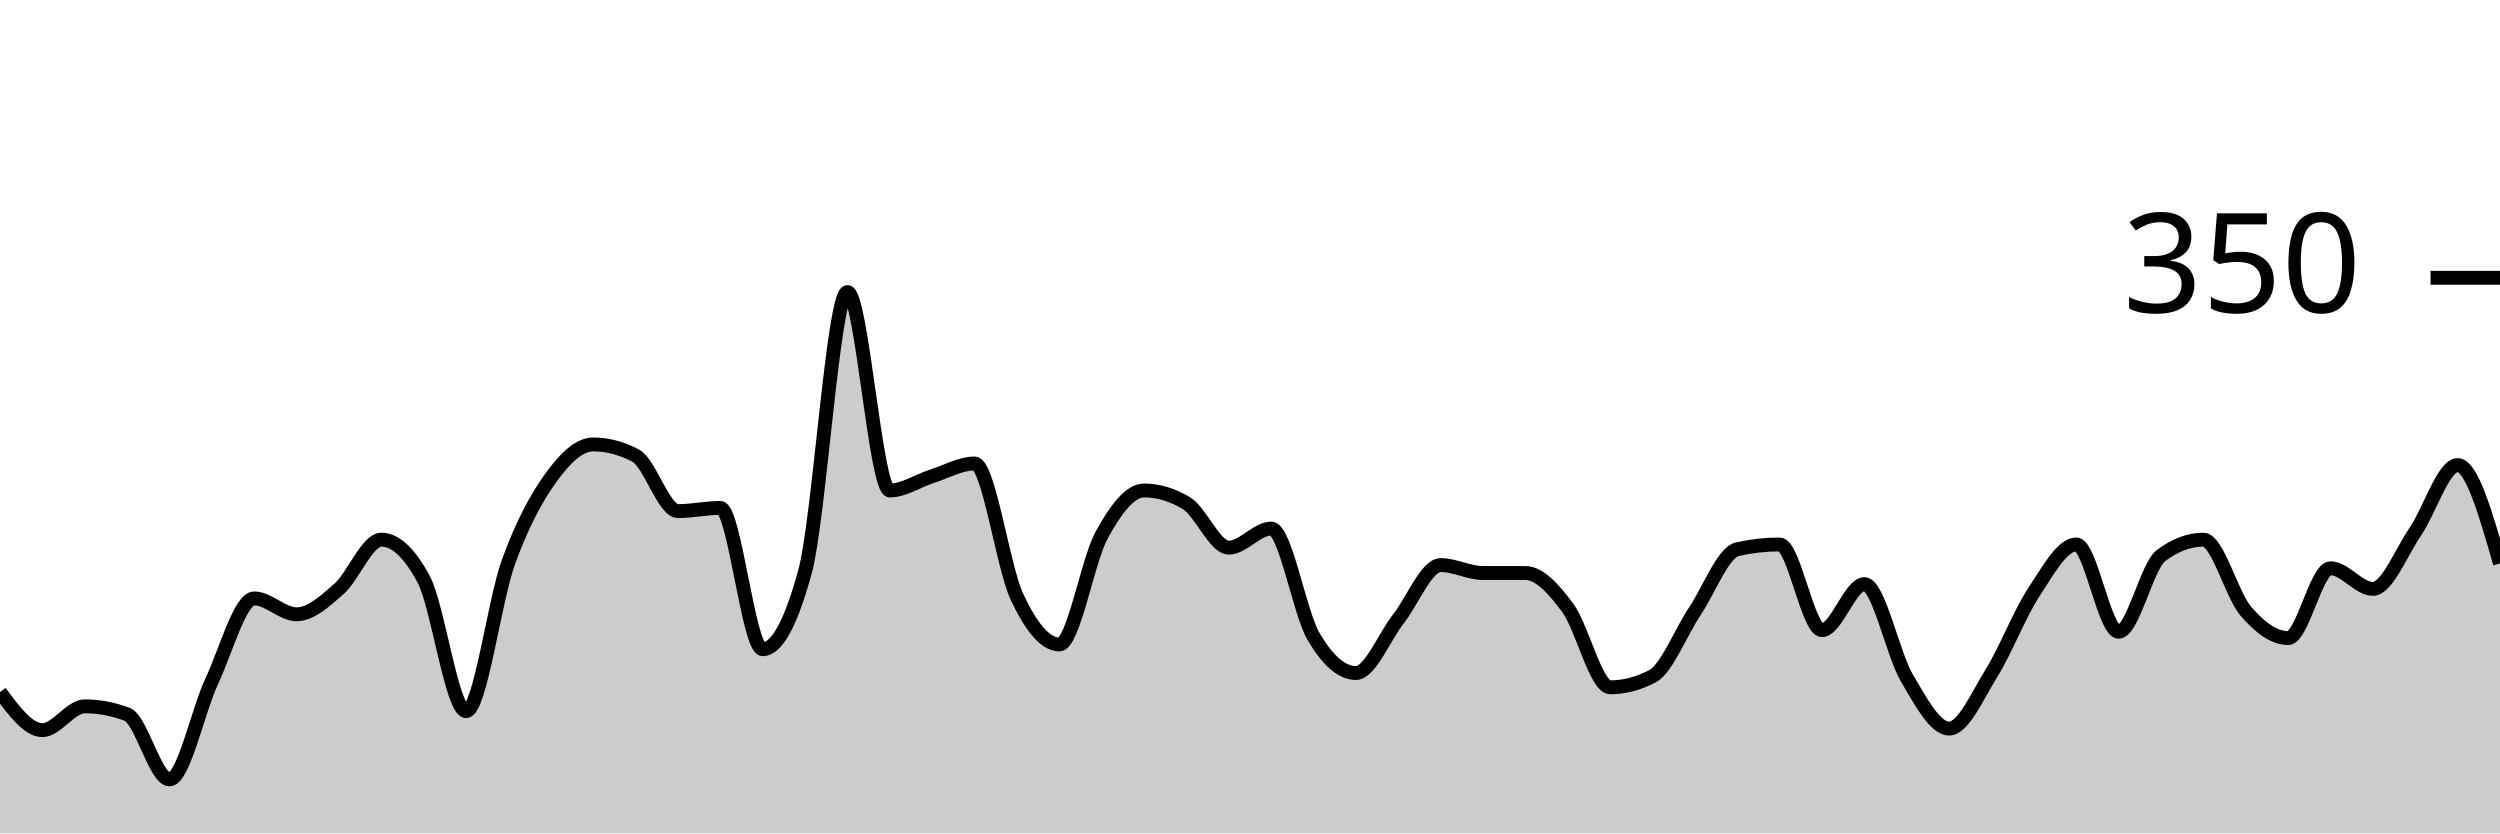
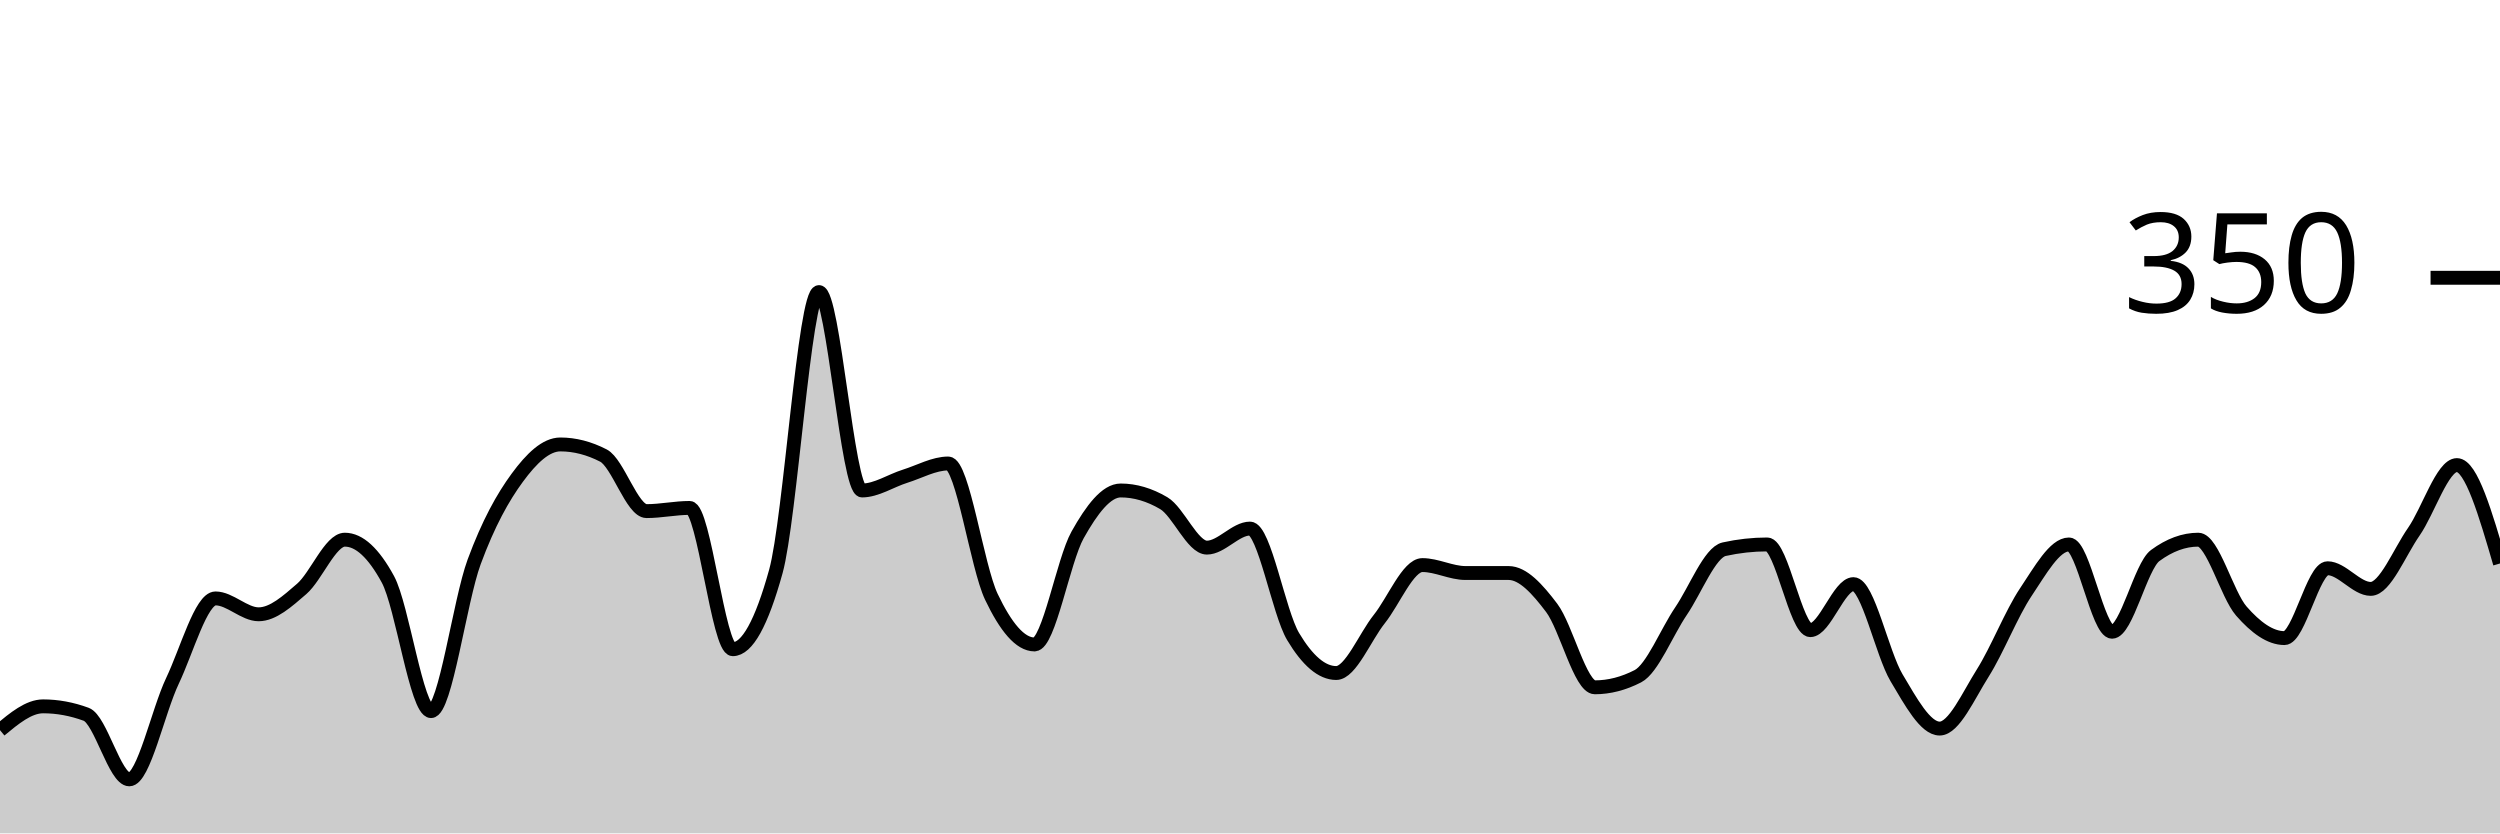
<svg xmlns="http://www.w3.org/2000/svg" viewBox="0 0 180 60">
  <g transform="translate(0,20)">
-     <path class="area" fill="rgba(0, 0, 0, 0.2)" d="M0,29.829C1.017,31.2,2.034,32.571,3.051,32.571C4.068,32.571,5.085,30.857,6.102,30.857C7.119,30.857,8.136,31.048,9.153,31.429C10.169,31.81,11.186,36.114,12.203,36.114C13.22,36.114,14.237,31.2,15.254,29.029C16.271,26.857,17.288,23.086,18.305,23.086C19.322,23.086,20.339,24.229,21.356,24.229C22.373,24.229,23.39,23.295,24.407,22.4C25.424,21.505,26.441,18.857,27.458,18.857C28.475,18.857,29.492,19.81,30.508,21.714C31.525,23.619,32.542,31.2,33.559,31.2C34.576,31.2,35.593,23.257,36.61,20.457C37.627,17.657,38.644,15.81,39.661,14.4C40.678,12.99,41.695,12,42.712,12C43.729,12,44.746,12.267,45.763,12.8C46.78,13.333,47.797,16.8,48.814,16.8C49.831,16.8,50.847,16.571,51.864,16.571C52.881,16.571,53.898,26.743,54.915,26.743C55.932,26.743,56.949,24.876,57.966,21.143C58.983,17.41,60,1.029,61.017,1.029C62.034,1.029,63.051,15.314,64.068,15.314C65.085,15.314,66.102,14.61,67.119,14.286C68.136,13.962,69.153,13.371,70.169,13.371C71.186,13.371,72.203,20.8,73.22,22.971C74.237,25.143,75.254,26.4,76.271,26.4C77.288,26.4,78.305,20.362,79.322,18.514C80.339,16.667,81.356,15.314,82.373,15.314C83.39,15.314,84.407,15.619,85.424,16.229C86.441,16.838,87.458,19.429,88.475,19.429C89.492,19.429,90.508,18.057,91.525,18.057C92.542,18.057,93.559,24.095,94.576,25.829C95.593,27.562,96.61,28.457,97.627,28.457C98.644,28.457,99.661,25.867,100.678,24.571C101.695,23.276,102.712,20.686,103.729,20.686C104.746,20.686,105.763,21.257,106.78,21.257C107.797,21.257,108.814,21.257,109.831,21.257C110.847,21.257,111.864,22.4,112.881,23.771C113.898,25.143,114.915,29.486,115.932,29.486C116.949,29.486,117.966,29.219,118.983,28.686C120,28.152,121.017,25.524,122.034,24C123.051,22.476,124.068,19.771,125.085,19.543C126.102,19.314,127.119,19.2,128.136,19.2C129.153,19.2,130.169,25.371,131.186,25.371C132.203,25.371,133.22,22.057,134.237,22.057C135.254,22.057,136.271,27.067,137.288,28.8C138.305,30.533,139.322,32.457,140.339,32.457C141.356,32.457,142.373,30.095,143.39,28.457C144.407,26.819,145.424,24.171,146.441,22.629C147.458,21.086,148.475,19.2,149.492,19.2C150.508,19.2,151.525,25.486,152.542,25.486C153.559,25.486,154.576,20.762,155.593,20C156.61,19.238,157.627,18.857,158.644,18.857C159.661,18.857,160.678,22.819,161.695,24C162.712,25.181,163.729,25.943,164.746,25.943C165.763,25.943,166.78,20.914,167.797,20.914C168.814,20.914,169.831,22.4,170.847,22.4C171.864,22.4,172.881,19.771,173.898,18.286C174.915,16.8,175.932,13.486,176.949,13.486C177.966,13.486,178.983,17.029,180,20.571L180,40C178.983,40,177.966,40,176.949,40C175.932,40,174.915,40,173.898,40C172.881,40,171.864,40,170.847,40C169.831,40,168.814,40,167.797,40C166.78,40,165.763,40,164.746,40C163.729,40,162.712,40,161.695,40C160.678,40,159.661,40,158.644,40C157.627,40,156.61,40,155.593,40C154.576,40,153.559,40,152.542,40C151.525,40,150.508,40,149.492,40C148.475,40,147.458,40,146.441,40C145.424,40,144.407,40,143.39,40C142.373,40,141.356,40,140.339,40C139.322,40,138.305,40,137.288,40C136.271,40,135.254,40,134.237,40C133.22,40,132.203,40,131.186,40C130.169,40,129.153,40,128.136,40C127.119,40,126.102,40,125.085,40C124.068,40,123.051,40,122.034,40C121.017,40,120,40,118.983,40C117.966,40,116.949,40,115.932,40C114.915,40,113.898,40,112.881,40C111.864,40,110.847,40,109.831,40C108.814,40,107.797,40,106.78,40C105.763,40,104.746,40,103.729,40C102.712,40,101.695,40,100.678,40C99.661,40,98.644,40,97.627,40C96.61,40,95.593,40,94.576,40C93.559,40,92.542,40,91.525,40C90.508,40,89.492,40,88.475,40C87.458,40,86.441,40,85.424,40C84.407,40,83.39,40,82.373,40C81.356,40,80.339,40,79.322,40C78.305,40,77.288,40,76.271,40C75.254,40,74.237,40,73.22,40C72.203,40,71.186,40,70.169,40C69.153,40,68.136,40,67.119,40C66.102,40,65.085,40,64.068,40C63.051,40,62.034,40,61.017,40C60,40,58.983,40,57.966,40C56.949,40,55.932,40,54.915,40C53.898,40,52.881,40,51.864,40C50.847,40,49.831,40,48.814,40C47.797,40,46.78,40,45.763,40C44.746,40,43.729,40,42.712,40C41.695,40,40.678,40,39.661,40C38.644,40,37.627,40,36.61,40C35.593,40,34.576,40,33.559,40C32.542,40,31.525,40,30.508,40C29.492,40,28.475,40,27.458,40C26.441,40,25.424,40,24.407,40C23.39,40,22.373,40,21.356,40C20.339,40,19.322,40,18.305,40C17.288,40,16.271,40,15.254,40C14.237,40,13.22,40,12.203,40C11.186,40,10.169,40,9.153,40C8.136,40,7.119,40,6.102,40C5.085,40,4.068,40,3.051,40C2.034,40,1.017,40,0,40Z" />
-     <path class="line" stroke="black" fill="none" d="M0,29.829C1.017,31.2,2.034,32.571,3.051,32.571C4.068,32.571,5.085,30.857,6.102,30.857C7.119,30.857,8.136,31.048,9.153,31.429C10.169,31.81,11.186,36.114,12.203,36.114C13.22,36.114,14.237,31.2,15.254,29.029C16.271,26.857,17.288,23.086,18.305,23.086C19.322,23.086,20.339,24.229,21.356,24.229C22.373,24.229,23.39,23.295,24.407,22.4C25.424,21.505,26.441,18.857,27.458,18.857C28.475,18.857,29.492,19.81,30.508,21.714C31.525,23.619,32.542,31.2,33.559,31.2C34.576,31.2,35.593,23.257,36.61,20.457C37.627,17.657,38.644,15.81,39.661,14.4C40.678,12.99,41.695,12,42.712,12C43.729,12,44.746,12.267,45.763,12.8C46.78,13.333,47.797,16.8,48.814,16.8C49.831,16.8,50.847,16.571,51.864,16.571C52.881,16.571,53.898,26.743,54.915,26.743C55.932,26.743,56.949,24.876,57.966,21.143C58.983,17.41,60,1.029,61.017,1.029C62.034,1.029,63.051,15.314,64.068,15.314C65.085,15.314,66.102,14.61,67.119,14.286C68.136,13.962,69.153,13.371,70.169,13.371C71.186,13.371,72.203,20.8,73.22,22.971C74.237,25.143,75.254,26.4,76.271,26.4C77.288,26.4,78.305,20.362,79.322,18.514C80.339,16.667,81.356,15.314,82.373,15.314C83.39,15.314,84.407,15.619,85.424,16.229C86.441,16.838,87.458,19.429,88.475,19.429C89.492,19.429,90.508,18.057,91.525,18.057C92.542,18.057,93.559,24.095,94.576,25.829C95.593,27.562,96.61,28.457,97.627,28.457C98.644,28.457,99.661,25.867,100.678,24.571C101.695,23.276,102.712,20.686,103.729,20.686C104.746,20.686,105.763,21.257,106.78,21.257C107.797,21.257,108.814,21.257,109.831,21.257C110.847,21.257,111.864,22.4,112.881,23.771C113.898,25.143,114.915,29.486,115.932,29.486C116.949,29.486,117.966,29.219,118.983,28.686C120,28.152,121.017,25.524,122.034,24C123.051,22.476,124.068,19.771,125.085,19.543C126.102,19.314,127.119,19.2,128.136,19.2C129.153,19.2,130.169,25.371,131.186,25.371C132.203,25.371,133.22,22.057,134.237,22.057C135.254,22.057,136.271,27.067,137.288,28.8C138.305,30.533,139.322,32.457,140.339,32.457C141.356,32.457,142.373,30.095,143.39,28.457C144.407,26.819,145.424,24.171,146.441,22.629C147.458,21.086,148.475,19.2,149.492,19.2C150.508,19.2,151.525,25.486,152.542,25.486C153.559,25.486,154.576,20.762,155.593,20C156.61,19.238,157.627,18.857,158.644,18.857C159.661,18.857,160.678,22.819,161.695,24C162.712,25.181,163.729,25.943,164.746,25.943C165.763,25.943,166.78,20.914,167.797,20.914C168.814,20.914,169.831,22.4,170.847,22.4C171.864,22.4,172.881,19.771,173.898,18.286C174.915,16.8,175.932,13.486,176.949,13.486C177.966,13.486,178.983,17.029,180,20.571" />
+     <path class="area" fill="rgba(0, 0, 0, 0.2)" d="M0,32.571C1.034,31.714,2.069,30.857,3.103,30.857C4.138,30.857,5.172,31.048,6.207,31.429C7.241,31.81,8.276,36.114,9.31,36.114C10.345,36.114,11.379,31.2,12.414,29.029C13.448,26.857,14.483,23.086,15.517,23.086C16.552,23.086,17.586,24.229,18.621,24.229C19.655,24.229,20.69,23.295,21.724,22.4C22.759,21.505,23.793,18.857,24.828,18.857C25.862,18.857,26.897,19.81,27.931,21.714C28.966,23.619,30,31.2,31.034,31.2C32.069,31.2,33.103,23.257,34.138,20.457C35.172,17.657,36.207,15.81,37.241,14.4C38.276,12.99,39.31,12,40.345,12C41.379,12,42.414,12.267,43.448,12.8C44.483,13.333,45.517,16.8,46.552,16.8C47.586,16.8,48.621,16.571,49.655,16.571C50.69,16.571,51.724,26.743,52.759,26.743C53.793,26.743,54.828,24.876,55.862,21.143C56.897,17.41,57.931,1.029,58.966,1.029C60,1.029,61.034,15.314,62.069,15.314C63.103,15.314,64.138,14.61,65.172,14.286C66.207,13.962,67.241,13.371,68.276,13.371C69.31,13.371,70.345,20.8,71.379,22.971C72.414,25.143,73.448,26.4,74.483,26.4C75.517,26.4,76.552,20.362,77.586,18.514C78.621,16.667,79.655,15.314,80.69,15.314C81.724,15.314,82.759,15.619,83.793,16.229C84.828,16.838,85.862,19.429,86.897,19.429C87.931,19.429,88.966,18.057,90,18.057C91.034,18.057,92.069,24.095,93.103,25.829C94.138,27.562,95.172,28.457,96.207,28.457C97.241,28.457,98.276,25.867,99.31,24.571C100.345,23.276,101.379,20.686,102.414,20.686C103.448,20.686,104.483,21.257,105.517,21.257C106.552,21.257,107.586,21.257,108.621,21.257C109.655,21.257,110.69,22.4,111.724,23.771C112.759,25.143,113.793,29.486,114.828,29.486C115.862,29.486,116.897,29.219,117.931,28.686C118.966,28.152,120,25.524,121.034,24C122.069,22.476,123.103,19.771,124.138,19.543C125.172,19.314,126.207,19.2,127.241,19.2C128.276,19.2,129.31,25.371,130.345,25.371C131.379,25.371,132.414,22.057,133.448,22.057C134.483,22.057,135.517,27.067,136.552,28.8C137.586,30.533,138.621,32.457,139.655,32.457C140.69,32.457,141.724,30.095,142.759,28.457C143.793,26.819,144.828,24.171,145.862,22.629C146.897,21.086,147.931,19.2,148.966,19.2C150,19.2,151.034,25.486,152.069,25.486C153.103,25.486,154.138,20.762,155.172,20C156.207,19.238,157.241,18.857,158.276,18.857C159.31,18.857,160.345,22.819,161.379,24C162.414,25.181,163.448,25.943,164.483,25.943C165.517,25.943,166.552,20.914,167.586,20.914C168.621,20.914,169.655,22.4,170.69,22.4C171.724,22.4,172.759,19.771,173.793,18.286C174.828,16.8,175.862,13.486,176.897,13.486C177.931,13.486,178.966,17.029,180,20.571L180,40C178.966,40,177.931,40,176.897,40C175.862,40,174.828,40,173.793,40C172.759,40,171.724,40,170.69,40C169.655,40,168.621,40,167.586,40C166.552,40,165.517,40,164.483,40C163.448,40,162.414,40,161.379,40C160.345,40,159.31,40,158.276,40C157.241,40,156.207,40,155.172,40C154.138,40,153.103,40,152.069,40C151.034,40,150,40,148.966,40C147.931,40,146.897,40,145.862,40C144.828,40,143.793,40,142.759,40C141.724,40,140.69,40,139.655,40C138.621,40,137.586,40,136.552,40C135.517,40,134.483,40,133.448,40C132.414,40,131.379,40,130.345,40C129.31,40,128.276,40,127.241,40C126.207,40,125.172,40,124.138,40C123.103,40,122.069,40,121.034,40C120,40,118.966,40,117.931,40C116.897,40,115.862,40,114.828,40C113.793,40,112.759,40,111.724,40C110.69,40,109.655,40,108.621,40C107.586,40,106.552,40,105.517,40C104.483,40,103.448,40,102.414,40C101.379,40,100.345,40,99.31,40C98.276,40,97.241,40,96.207,40C95.172,40,94.138,40,93.103,40C92.069,40,91.034,40,90,40C88.966,40,87.931,40,86.897,40C85.862,40,84.828,40,83.793,40C82.759,40,81.724,40,80.69,40C79.655,40,78.621,40,77.586,40C76.552,40,75.517,40,74.483,40C73.448,40,72.414,40,71.379,40C70.345,40,69.31,40,68.276,40C67.241,40,66.207,40,65.172,40C64.138,40,63.103,40,62.069,40C61.034,40,60,40,58.966,40C57.931,40,56.897,40,55.862,40C54.828,40,53.793,40,52.759,40C51.724,40,50.69,40,49.655,40C48.621,40,47.586,40,46.552,40C45.517,40,44.483,40,43.448,40C42.414,40,41.379,40,40.345,40C39.31,40,38.276,40,37.241,40C36.207,40,35.172,40,34.138,40C33.103,40,32.069,40,31.034,40C30,40,28.966,40,27.931,40C26.897,40,25.862,40,24.828,40C23.793,40,22.759,40,21.724,40C20.69,40,19.655,40,18.621,40C17.586,40,16.552,40,15.517,40C14.483,40,13.448,40,12.414,40C11.379,40,10.345,40,9.31,40C8.276,40,7.241,40,6.207,40C5.172,40,4.138,40,3.103,40C2.069,40,1.034,40,0,40Z" />
+     <path class="line" stroke="black" fill="none" d="M0,32.571C1.034,31.714,2.069,30.857,3.103,30.857C4.138,30.857,5.172,31.048,6.207,31.429C7.241,31.81,8.276,36.114,9.31,36.114C10.345,36.114,11.379,31.2,12.414,29.029C13.448,26.857,14.483,23.086,15.517,23.086C16.552,23.086,17.586,24.229,18.621,24.229C19.655,24.229,20.69,23.295,21.724,22.4C22.759,21.505,23.793,18.857,24.828,18.857C25.862,18.857,26.897,19.81,27.931,21.714C28.966,23.619,30,31.2,31.034,31.2C32.069,31.2,33.103,23.257,34.138,20.457C35.172,17.657,36.207,15.81,37.241,14.4C38.276,12.99,39.31,12,40.345,12C41.379,12,42.414,12.267,43.448,12.8C44.483,13.333,45.517,16.8,46.552,16.8C47.586,16.8,48.621,16.571,49.655,16.571C50.69,16.571,51.724,26.743,52.759,26.743C53.793,26.743,54.828,24.876,55.862,21.143C56.897,17.41,57.931,1.029,58.966,1.029C60,1.029,61.034,15.314,62.069,15.314C63.103,15.314,64.138,14.61,65.172,14.286C66.207,13.962,67.241,13.371,68.276,13.371C69.31,13.371,70.345,20.8,71.379,22.971C72.414,25.143,73.448,26.4,74.483,26.4C75.517,26.4,76.552,20.362,77.586,18.514C78.621,16.667,79.655,15.314,80.69,15.314C81.724,15.314,82.759,15.619,83.793,16.229C84.828,16.838,85.862,19.429,86.897,19.429C87.931,19.429,88.966,18.057,90,18.057C91.034,18.057,92.069,24.095,93.103,25.829C94.138,27.562,95.172,28.457,96.207,28.457C97.241,28.457,98.276,25.867,99.31,24.571C100.345,23.276,101.379,20.686,102.414,20.686C103.448,20.686,104.483,21.257,105.517,21.257C106.552,21.257,107.586,21.257,108.621,21.257C109.655,21.257,110.69,22.4,111.724,23.771C112.759,25.143,113.793,29.486,114.828,29.486C115.862,29.486,116.897,29.219,117.931,28.686C118.966,28.152,120,25.524,121.034,24C122.069,22.476,123.103,19.771,124.138,19.543C125.172,19.314,126.207,19.2,127.241,19.2C128.276,19.2,129.31,25.371,130.345,25.371C131.379,25.371,132.414,22.057,133.448,22.057C134.483,22.057,135.517,27.067,136.552,28.8C137.586,30.533,138.621,32.457,139.655,32.457C140.69,32.457,141.724,30.095,142.759,28.457C143.793,26.819,144.828,24.171,145.862,22.629C146.897,21.086,147.931,19.2,148.966,19.2C150,19.2,151.034,25.486,152.069,25.486C153.103,25.486,154.138,20.762,155.172,20C156.207,19.238,157.241,18.857,158.276,18.857C159.31,18.857,160.345,22.819,161.379,24C162.414,25.181,163.448,25.943,164.483,25.943C165.517,25.943,166.552,20.914,167.586,20.914C168.621,20.914,169.655,22.4,170.69,22.4C171.724,22.4,172.759,19.771,173.793,18.286C174.828,16.8,175.862,13.486,176.897,13.486C177.931,13.486,178.966,17.029,180,20.571" />
    <path class="axis-ceiling" stroke-width="1" stroke="black" fill="none" d="M175,0L180,0" />
    <text class="axis-ceiling-label" font-family="sans-serif" text-anchor="end" font-size="10px" x="170" y="2.5">350</text>
  </g>
</svg>
